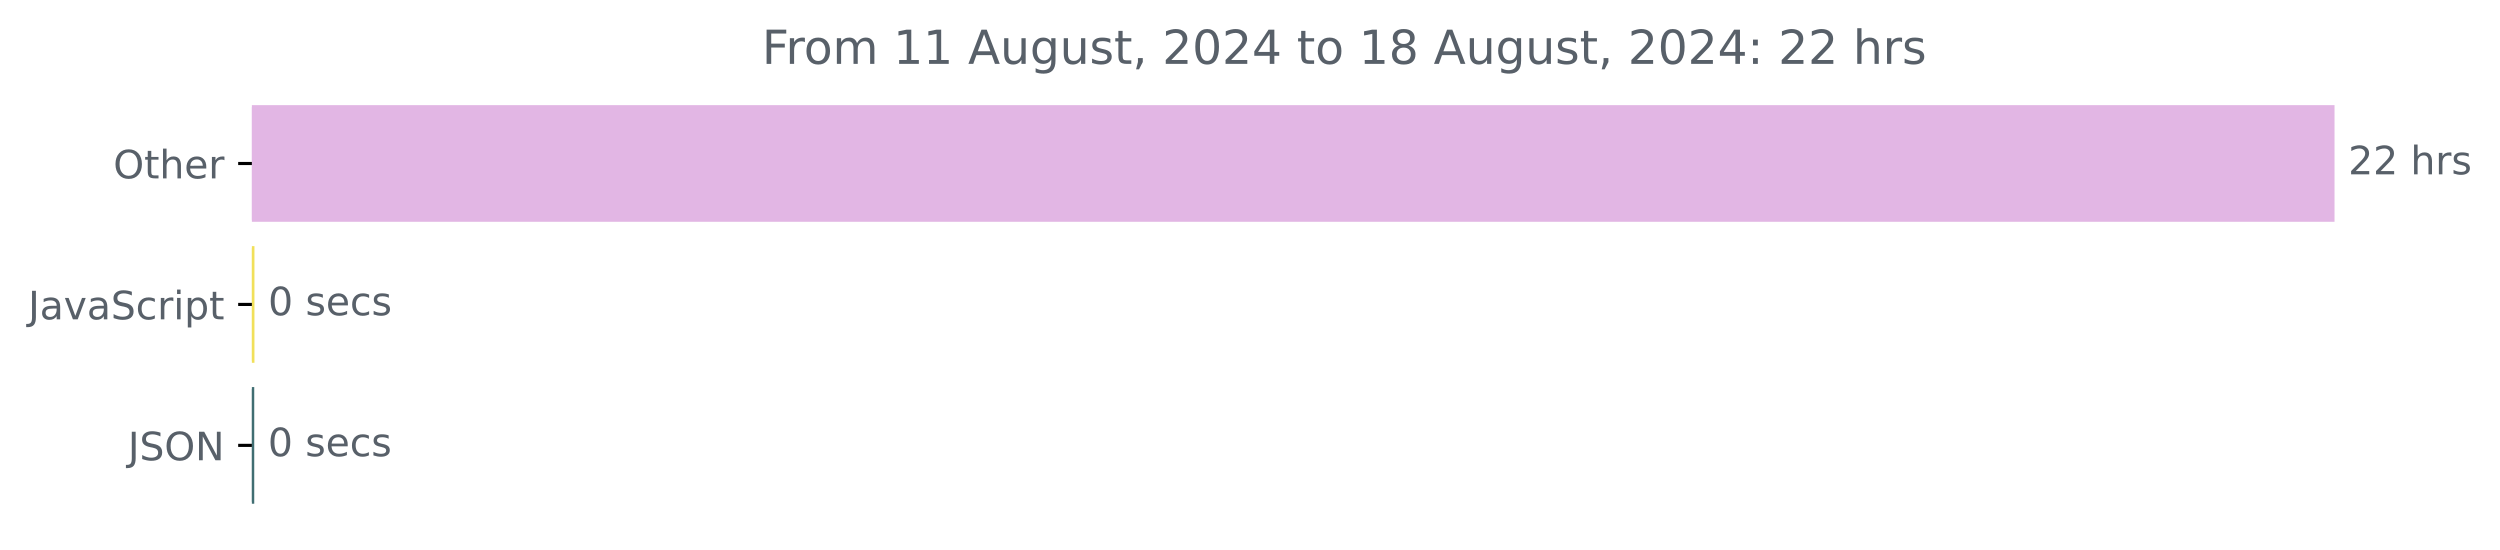
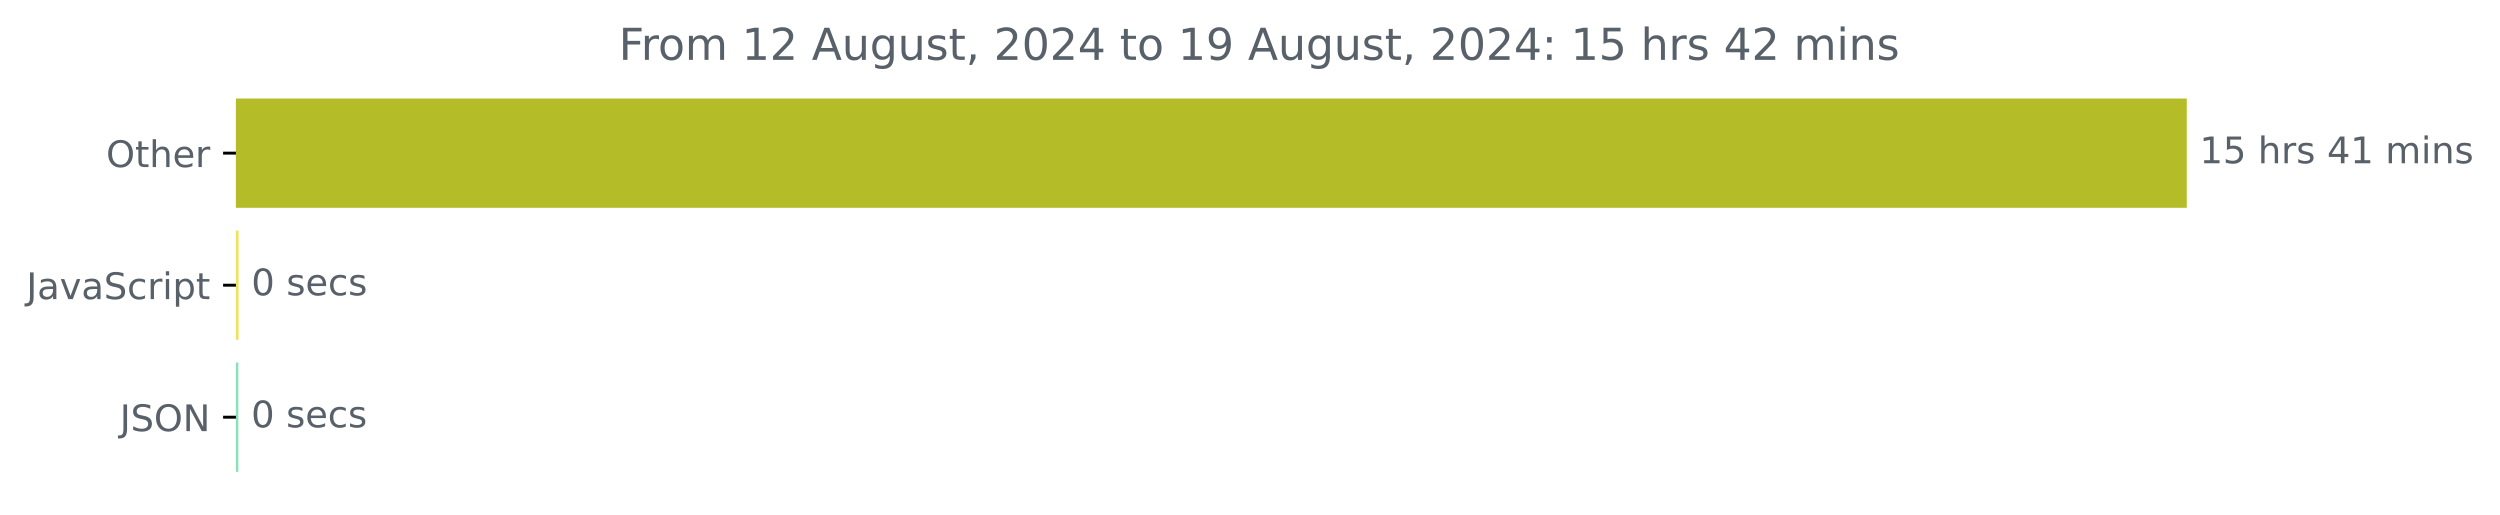
- <svg xmlns="http://www.w3.org/2000/svg" xmlns:xlink="http://www.w3.org/1999/xlink" width="638.519pt" height="140.398pt" viewBox="0 0 638.519 140.398" version="1.1">
+ <svg xmlns="http://www.w3.org/2000/svg" xmlns:xlink="http://www.w3.org/1999/xlink" width="681.666pt" height="140.398pt" viewBox="0 0 681.666 140.398" version="1.1">
  <defs>
    <style type="text/css">*{stroke-linejoin: round; stroke-linecap: butt}</style>
  </defs>
  <g id="figure_1">
    <g id="patch_1">
-       <path d="M -0 140.398  L 638.519 140.398  L 638.519 0  L -0 0  L -0 140.398  z " style="fill: none" />
+       <path d="M -0 140.398  L 681.666 140.398  L 681.666 0  L -0 0  L -0 140.398  z " style="fill: none" />
    </g>
    <g id="axes_1">
      <g id="patch_2">
-         <path d="M 64.33 27.358  L 595.758 27.358  L 595.758 56.158  L 64.33 56.158  z " clip-path="url(#p20c46136fe)" style="fill: #e2b6e4; stroke: #e2b6e4; stroke-linejoin: miter" />
+         <path d="M 64.33 27.358  L 595.758 27.358  L 595.758 56.158  L 64.33 56.158  z " clip-path="url(#peeed612b9b)" style="fill: #b4bd27; stroke: #b4bd27; stroke-linejoin: miter" />
      </g>
      <g id="patch_3">
-         <path d="M 64.33 63.358  L 64.489 63.358  L 64.489 92.158  L 64.33 92.158  z " clip-path="url(#p20c46136fe)" style="fill: #f1e05a; stroke: #f1e05a; stroke-linejoin: miter" />
+         <path d="M 64.33 63.358  L 64.542 63.358  L 64.542 92.158  L 64.33 92.158  z " clip-path="url(#peeed612b9b)" style="fill: #f1e05a; stroke: #f1e05a; stroke-linejoin: miter" />
      </g>
      <g id="patch_4">
-         <path d="M 64.33 99.358  L 64.436 99.358  L 64.436 128.158  L 64.33 128.158  z " clip-path="url(#p20c46136fe)" style="fill: #406e72; stroke: #406e72; stroke-linejoin: miter" />
+         <path d="M 64.33 99.358  L 64.489 99.358  L 64.489 128.158  L 64.33 128.158  z " clip-path="url(#peeed612b9b)" style="fill: #87e2b5; stroke: #87e2b5; stroke-linejoin: miter" />
      </g>
      <g id="matplotlib.axis_1" />
      <g id="matplotlib.axis_2">
        <g id="ytick_1">
          <g id="line2d_1">
            <defs>
-               <path id="m0689ae3f6d" d="M 0 0  L -3.5 0  " style="stroke: #000000; stroke-width: 0.8" />
+               <path id="m69d827afbd" d="M 0 0  L -3.5 0  " style="stroke: #000000; stroke-width: 0.8" />
            </defs>
            <g>
-               <use xlink:href="#m0689ae3f6d" x="64.33" y="41.758" style="stroke: #000000; stroke-width: 0.8" />
+               <use xlink:href="#m69d827afbd" x="64.33" y="41.758" style="stroke: #000000; stroke-width: 0.8" />
            </g>
          </g>
          <g id="text_1">
            <g style="fill: #586069" transform="translate(28.93594 45.55734) scale(0.1 -0.1)">
              <defs>
                <path id="DejaVuSans-4f" d="M 2522 4238  Q 1834 4238 1429 3725  Q 1025 3213 1025 2328  Q 1025 1447 1429 934  Q 1834 422 2522 422  Q 3209 422 3611 934  Q 4013 1447 4013 2328  Q 4013 3213 3611 3725  Q 3209 4238 2522 4238  z M 2522 4750  Q 3503 4750 4090 4092  Q 4678 3434 4678 2328  Q 4678 1225 4090 567  Q 3503 -91 2522 -91  Q 1538 -91 948 565  Q 359 1222 359 2328  Q 359 3434 948 4092  Q 1538 4750 2522 4750  z " transform="scale(0.015625)" />
                <path id="DejaVuSans-74" d="M 1172 4494  L 1172 3500  L 2356 3500  L 2356 3053  L 1172 3053  L 1172 1153  Q 1172 725 1289 603  Q 1406 481 1766 481  L 2356 481  L 2356 0  L 1766 0  Q 1100 0 847 248  Q 594 497 594 1153  L 594 3053  L 172 3053  L 172 3500  L 594 3500  L 594 4494  L 1172 4494  z " transform="scale(0.015625)" />
                <path id="DejaVuSans-68" d="M 3513 2113  L 3513 0  L 2938 0  L 2938 2094  Q 2938 2591 2744 2837  Q 2550 3084 2163 3084  Q 1697 3084 1428 2787  Q 1159 2491 1159 1978  L 1159 0  L 581 0  L 581 4863  L 1159 4863  L 1159 2956  Q 1366 3272 1645 3428  Q 1925 3584 2291 3584  Q 2894 3584 3203 3211  Q 3513 2838 3513 2113  z " transform="scale(0.015625)" />
                <path id="DejaVuSans-65" d="M 3597 1894  L 3597 1613  L 953 1613  Q 991 1019 1311 708  Q 1631 397 2203 397  Q 2534 397 2845 478  Q 3156 559 3463 722  L 3463 178  Q 3153 47 2828 -22  Q 2503 -91 2169 -91  Q 1331 -91 842 396  Q 353 884 353 1716  Q 353 2575 817 3079  Q 1281 3584 2069 3584  Q 2775 3584 3186 3129  Q 3597 2675 3597 1894  z M 3022 2063  Q 3016 2534 2758 2815  Q 2500 3097 2075 3097  Q 1594 3097 1305 2825  Q 1016 2553 972 2059  L 3022 2063  z " transform="scale(0.015625)" />
                <path id="DejaVuSans-72" d="M 2631 2963  Q 2534 3019 2420 3045  Q 2306 3072 2169 3072  Q 1681 3072 1420 2755  Q 1159 2438 1159 1844  L 1159 0  L 581 0  L 581 3500  L 1159 3500  L 1159 2956  Q 1341 3275 1631 3429  Q 1922 3584 2338 3584  Q 2397 3584 2469 3576  Q 2541 3569 2628 3553  L 2631 2963  z " transform="scale(0.015625)" />
              </defs>
              <use xlink:href="#DejaVuSans-4f" />
              <use xlink:href="#DejaVuSans-74" x="78.711" />
              <use xlink:href="#DejaVuSans-68" x="117.92" />
              <use xlink:href="#DejaVuSans-65" x="181.299" />
              <use xlink:href="#DejaVuSans-72" x="242.822" />
            </g>
          </g>
        </g>
        <g id="ytick_2">
          <g id="line2d_2">
            <g>
-               <use xlink:href="#m0689ae3f6d" x="64.33" y="77.758" style="stroke: #000000; stroke-width: 0.8" />
+               <use xlink:href="#m69d827afbd" x="64.33" y="77.758" style="stroke: #000000; stroke-width: 0.8" />
            </g>
          </g>
          <g id="text_2">
            <g style="fill: #586069" transform="translate(7.2 81.55734) scale(0.1 -0.1)">
              <defs>
                <path id="DejaVuSans-4a" d="M 628 4666  L 1259 4666  L 1259 325  Q 1259 -519 939 -900  Q 619 -1281 -91 -1281  L -331 -1281  L -331 -750  L -134 -750  Q 284 -750 456 -515  Q 628 -281 628 325  L 628 4666  z " transform="scale(0.015625)" />
                <path id="DejaVuSans-61" d="M 2194 1759  Q 1497 1759 1228 1600  Q 959 1441 959 1056  Q 959 750 1161 570  Q 1363 391 1709 391  Q 2188 391 2477 730  Q 2766 1069 2766 1631  L 2766 1759  L 2194 1759  z M 3341 1997  L 3341 0  L 2766 0  L 2766 531  Q 2569 213 2275 61  Q 1981 -91 1556 -91  Q 1019 -91 701 211  Q 384 513 384 1019  Q 384 1609 779 1909  Q 1175 2209 1959 2209  L 2766 2209  L 2766 2266  Q 2766 2663 2505 2880  Q 2244 3097 1772 3097  Q 1472 3097 1187 3025  Q 903 2953 641 2809  L 641 3341  Q 956 3463 1253 3523  Q 1550 3584 1831 3584  Q 2591 3584 2966 3190  Q 3341 2797 3341 1997  z " transform="scale(0.015625)" />
                <path id="DejaVuSans-76" d="M 191 3500  L 800 3500  L 1894 563  L 2988 3500  L 3597 3500  L 2284 0  L 1503 0  L 191 3500  z " transform="scale(0.015625)" />
                <path id="DejaVuSans-53" d="M 3425 4513  L 3425 3897  Q 3066 4069 2747 4153  Q 2428 4238 2131 4238  Q 1616 4238 1336 4038  Q 1056 3838 1056 3469  Q 1056 3159 1242 3001  Q 1428 2844 1947 2747  L 2328 2669  Q 3034 2534 3370 2195  Q 3706 1856 3706 1288  Q 3706 609 3251 259  Q 2797 -91 1919 -91  Q 1588 -91 1214 -16  Q 841 59 441 206  L 441 856  Q 825 641 1194 531  Q 1563 422 1919 422  Q 2459 422 2753 634  Q 3047 847 3047 1241  Q 3047 1584 2836 1778  Q 2625 1972 2144 2069  L 1759 2144  Q 1053 2284 737 2584  Q 422 2884 422 3419  Q 422 4038 858 4394  Q 1294 4750 2059 4750  Q 2388 4750 2728 4690  Q 3069 4631 3425 4513  z " transform="scale(0.015625)" />
                <path id="DejaVuSans-63" d="M 3122 3366  L 3122 2828  Q 2878 2963 2633 3030  Q 2388 3097 2138 3097  Q 1578 3097 1268 2742  Q 959 2388 959 1747  Q 959 1106 1268 751  Q 1578 397 2138 397  Q 2388 397 2633 464  Q 2878 531 3122 666  L 3122 134  Q 2881 22 2623 -34  Q 2366 -91 2075 -91  Q 1284 -91 818 406  Q 353 903 353 1747  Q 353 2603 823 3093  Q 1294 3584 2113 3584  Q 2378 3584 2631 3529  Q 2884 3475 3122 3366  z " transform="scale(0.015625)" />
                <path id="DejaVuSans-69" d="M 603 3500  L 1178 3500  L 1178 0  L 603 0  L 603 3500  z M 603 4863  L 1178 4863  L 1178 4134  L 603 4134  L 603 4863  z " transform="scale(0.015625)" />
                <path id="DejaVuSans-70" d="M 1159 525  L 1159 -1331  L 581 -1331  L 581 3500  L 1159 3500  L 1159 2969  Q 1341 3281 1617 3432  Q 1894 3584 2278 3584  Q 2916 3584 3314 3078  Q 3713 2572 3713 1747  Q 3713 922 3314 415  Q 2916 -91 2278 -91  Q 1894 -91 1617 61  Q 1341 213 1159 525  z M 3116 1747  Q 3116 2381 2855 2742  Q 2594 3103 2138 3103  Q 1681 3103 1420 2742  Q 1159 2381 1159 1747  Q 1159 1113 1420 752  Q 1681 391 2138 391  Q 2594 391 2855 752  Q 3116 1113 3116 1747  z " transform="scale(0.015625)" />
              </defs>
              <use xlink:href="#DejaVuSans-4a" />
              <use xlink:href="#DejaVuSans-61" x="29.492" />
              <use xlink:href="#DejaVuSans-76" x="90.771" />
              <use xlink:href="#DejaVuSans-61" x="149.951" />
              <use xlink:href="#DejaVuSans-53" x="211.23" />
              <use xlink:href="#DejaVuSans-63" x="274.707" />
              <use xlink:href="#DejaVuSans-72" x="329.688" />
              <use xlink:href="#DejaVuSans-69" x="370.801" />
              <use xlink:href="#DejaVuSans-70" x="398.584" />
              <use xlink:href="#DejaVuSans-74" x="462.061" />
            </g>
          </g>
        </g>
        <g id="ytick_3">
          <g id="line2d_3">
            <g>
-               <use xlink:href="#m0689ae3f6d" x="64.33" y="113.758" style="stroke: #000000; stroke-width: 0.8" />
+               <use xlink:href="#m69d827afbd" x="64.33" y="113.758" style="stroke: #000000; stroke-width: 0.8" />
            </g>
          </g>
          <g id="text_3">
            <g style="fill: #586069" transform="translate(32.67813 117.5573) scale(0.1 -0.1)">
              <defs>
                <path id="DejaVuSans-4e" d="M 628 4666  L 1478 4666  L 3547 763  L 3547 4666  L 4159 4666  L 4159 0  L 3309 0  L 1241 3903  L 1241 0  L 628 0  L 628 4666  z " transform="scale(0.015625)" />
              </defs>
              <use xlink:href="#DejaVuSans-4a" />
              <use xlink:href="#DejaVuSans-53" x="29.492" />
              <use xlink:href="#DejaVuSans-4f" x="92.969" />
              <use xlink:href="#DejaVuSans-4e" x="171.68" />
            </g>
          </g>
        </g>
      </g>
      <g id="text_4">
        <g style="fill: #586069" transform="translate(599.7583 44.5175) scale(0.1 -0.1)">
          <defs>
-             <path id="DejaVuSans-32" d="M 1228 531  L 3431 531  L 3431 0  L 469 0  L 469 531  Q 828 903 1448 1529  Q 2069 2156 2228 2338  Q 2531 2678 2651 2914  Q 2772 3150 2772 3378  Q 2772 3750 2511 3984  Q 2250 4219 1831 4219  Q 1534 4219 1204 4116  Q 875 4013 500 3803  L 500 4441  Q 881 4594 1212 4672  Q 1544 4750 1819 4750  Q 2544 4750 2975 4387  Q 3406 4025 3406 3419  Q 3406 3131 3298 2873  Q 3191 2616 2906 2266  Q 2828 2175 2409 1742  Q 1991 1309 1228 531  z " transform="scale(0.015625)" />
+             <path id="DejaVuSans-31" d="M 794 531  L 1825 531  L 1825 4091  L 703 3866  L 703 4441  L 1819 4666  L 2450 4666  L 2450 531  L 3481 531  L 3481 0  L 794 0  L 794 531  z " transform="scale(0.015625)" />
+             <path id="DejaVuSans-35" d="M 691 4666  L 3169 4666  L 3169 4134  L 1269 4134  L 1269 2991  Q 1406 3038 1543 3061  Q 1681 3084 1819 3084  Q 2600 3084 3056 2656  Q 3513 2228 3513 1497  Q 3513 744 3044 326  Q 2575 -91 1722 -91  Q 1428 -91 1123 -41  Q 819 9 494 109  L 494 744  Q 775 591 1075 516  Q 1375 441 1709 441  Q 2250 441 2565 725  Q 2881 1009 2881 1497  Q 2881 1984 2565 2268  Q 2250 2553 1709 2553  Q 1456 2553 1204 2497  Q 953 2441 691 2322  L 691 4666  z " transform="scale(0.015625)" />
            <path id="DejaVuSans-20" transform="scale(0.015625)" />
            <path id="DejaVuSans-73" d="M 2834 3397  L 2834 2853  Q 2591 2978 2328 3040  Q 2066 3103 1784 3103  Q 1356 3103 1142 2972  Q 928 2841 928 2578  Q 928 2378 1081 2264  Q 1234 2150 1697 2047  L 1894 2003  Q 2506 1872 2764 1633  Q 3022 1394 3022 966  Q 3022 478 2636 193  Q 2250 -91 1575 -91  Q 1294 -91 989 -36  Q 684 19 347 128  L 347 722  Q 666 556 975 473  Q 1284 391 1588 391  Q 1994 391 2212 530  Q 2431 669 2431 922  Q 2431 1156 2273 1281  Q 2116 1406 1581 1522  L 1381 1569  Q 847 1681 609 1914  Q 372 2147 372 2553  Q 372 3047 722 3315  Q 1072 3584 1716 3584  Q 2034 3584 2315 3537  Q 2597 3491 2834 3397  z " transform="scale(0.015625)" />
+             <path id="DejaVuSans-34" d="M 2419 4116  L 825 1625  L 2419 1625  L 2419 4116  z M 2253 4666  L 3047 4666  L 3047 1625  L 3713 1625  L 3713 1100  L 3047 1100  L 3047 0  L 2419 0  L 2419 1100  L 313 1100  L 313 1709  L 2253 4666  z " transform="scale(0.015625)" />
+             <path id="DejaVuSans-6d" d="M 3328 2828  Q 3544 3216 3844 3400  Q 4144 3584 4550 3584  Q 5097 3584 5394 3201  Q 5691 2819 5691 2113  L 5691 0  L 5113 0  L 5113 2094  Q 5113 2597 4934 2840  Q 4756 3084 4391 3084  Q 3944 3084 3684 2787  Q 3425 2491 3425 1978  L 3425 0  L 2847 0  L 2847 2094  Q 2847 2600 2669 2842  Q 2491 3084 2119 3084  Q 1678 3084 1418 2786  Q 1159 2488 1159 1978  L 1159 0  L 581 0  L 581 3500  L 1159 3500  L 1159 2956  Q 1356 3278 1631 3431  Q 1906 3584 2284 3584  Q 2666 3584 2933 3390  Q 3200 3197 3328 2828  z " transform="scale(0.015625)" />
+             <path id="DejaVuSans-6e" d="M 3513 2113  L 3513 0  L 2938 0  L 2938 2094  Q 2938 2591 2744 2837  Q 2550 3084 2163 3084  Q 1697 3084 1428 2787  Q 1159 2491 1159 1978  L 1159 0  L 581 0  L 581 3500  L 1159 3500  L 1159 2956  Q 1366 3272 1645 3428  Q 1925 3584 2291 3584  Q 2894 3584 3203 3211  Q 3513 2838 3513 2113  z " transform="scale(0.015625)" />
          </defs>
-           <use xlink:href="#DejaVuSans-32" />
-           <use xlink:href="#DejaVuSans-32" x="63.623" />
+           <use xlink:href="#DejaVuSans-31" />
+           <use xlink:href="#DejaVuSans-35" x="63.623" />
          <use xlink:href="#DejaVuSans-20" x="127.246" />
          <use xlink:href="#DejaVuSans-68" x="159.033" />
          <use xlink:href="#DejaVuSans-72" x="222.412" />
          <use xlink:href="#DejaVuSans-73" x="263.525" />
+           <use xlink:href="#DejaVuSans-20" x="315.625" />
+           <use xlink:href="#DejaVuSans-34" x="347.412" />
+           <use xlink:href="#DejaVuSans-31" x="411.035" />
+           <use xlink:href="#DejaVuSans-20" x="474.658" />
+           <use xlink:href="#DejaVuSans-6d" x="506.445" />
+           <use xlink:href="#DejaVuSans-69" x="603.857" />
+           <use xlink:href="#DejaVuSans-6e" x="631.641" />
+           <use xlink:href="#DejaVuSans-73" x="695.02" />
        </g>
      </g>
      <g id="text_5">
-         <g style="fill: #586069" transform="translate(68.4892 80.5175) scale(0.1 -0.1)">
+         <g style="fill: #586069" transform="translate(68.54241 80.5175) scale(0.1 -0.1)">
          <defs>
            <path id="DejaVuSans-30" d="M 2034 4250  Q 1547 4250 1301 3770  Q 1056 3291 1056 2328  Q 1056 1369 1301 889  Q 1547 409 2034 409  Q 2525 409 2770 889  Q 3016 1369 3016 2328  Q 3016 3291 2770 3770  Q 2525 4250 2034 4250  z M 2034 4750  Q 2819 4750 3233 4129  Q 3647 3509 3647 2328  Q 3647 1150 3233 529  Q 2819 -91 2034 -91  Q 1250 -91 836 529  Q 422 1150 422 2328  Q 422 3509 836 4129  Q 1250 4750 2034 4750  z " transform="scale(0.015625)" />
          </defs>
          <use xlink:href="#DejaVuSans-30" />
          <use xlink:href="#DejaVuSans-20" x="63.623" />
          <use xlink:href="#DejaVuSans-73" x="95.41" />
          <use xlink:href="#DejaVuSans-65" x="147.51" />
          <use xlink:href="#DejaVuSans-63" x="209.033" />
          <use xlink:href="#DejaVuSans-73" x="264.014" />
        </g>
      </g>
      <g id="text_6">
-         <g style="fill: #586069" transform="translate(68.43603 116.5175) scale(0.1 -0.1)">
+         <g style="fill: #586069" transform="translate(68.48923 116.5175) scale(0.1 -0.1)">
          <use xlink:href="#DejaVuSans-30" />
          <use xlink:href="#DejaVuSans-20" x="63.623" />
          <use xlink:href="#DejaVuSans-73" x="95.41" />
          <use xlink:href="#DejaVuSans-65" x="147.51" />
          <use xlink:href="#DejaVuSans-63" x="209.033" />
          <use xlink:href="#DejaVuSans-73" x="264.014" />
        </g>
      </g>
      <g id="text_7">
-         <g style="fill: #586069" transform="translate(194.6141 16.31812) scale(0.12 -0.12)">
+         <g style="fill: #586069" transform="translate(168.7259 16.31812) scale(0.12 -0.12)">
          <defs>
            <path id="DejaVuSans-46" d="M 628 4666  L 3309 4666  L 3309 4134  L 1259 4134  L 1259 2759  L 3109 2759  L 3109 2228  L 1259 2228  L 1259 0  L 628 0  L 628 4666  z " transform="scale(0.015625)" />
            <path id="DejaVuSans-6f" d="M 1959 3097  Q 1497 3097 1228 2736  Q 959 2375 959 1747  Q 959 1119 1226 758  Q 1494 397 1959 397  Q 2419 397 2687 759  Q 2956 1122 2956 1747  Q 2956 2369 2687 2733  Q 2419 3097 1959 3097  z M 1959 3584  Q 2709 3584 3137 3096  Q 3566 2609 3566 1747  Q 3566 888 3137 398  Q 2709 -91 1959 -91  Q 1206 -91 779 398  Q 353 888 353 1747  Q 353 2609 779 3096  Q 1206 3584 1959 3584  z " transform="scale(0.015625)" />
-             <path id="DejaVuSans-6d" d="M 3328 2828  Q 3544 3216 3844 3400  Q 4144 3584 4550 3584  Q 5097 3584 5394 3201  Q 5691 2819 5691 2113  L 5691 0  L 5113 0  L 5113 2094  Q 5113 2597 4934 2840  Q 4756 3084 4391 3084  Q 3944 3084 3684 2787  Q 3425 2491 3425 1978  L 3425 0  L 2847 0  L 2847 2094  Q 2847 2600 2669 2842  Q 2491 3084 2119 3084  Q 1678 3084 1418 2786  Q 1159 2488 1159 1978  L 1159 0  L 581 0  L 581 3500  L 1159 3500  L 1159 2956  Q 1356 3278 1631 3431  Q 1906 3584 2284 3584  Q 2666 3584 2933 3390  Q 3200 3197 3328 2828  z " transform="scale(0.015625)" />
-             <path id="DejaVuSans-31" d="M 794 531  L 1825 531  L 1825 4091  L 703 3866  L 703 4441  L 1819 4666  L 2450 4666  L 2450 531  L 3481 531  L 3481 0  L 794 0  L 794 531  z " transform="scale(0.015625)" />
+             <path id="DejaVuSans-32" d="M 1228 531  L 3431 531  L 3431 0  L 469 0  L 469 531  Q 828 903 1448 1529  Q 2069 2156 2228 2338  Q 2531 2678 2651 2914  Q 2772 3150 2772 3378  Q 2772 3750 2511 3984  Q 2250 4219 1831 4219  Q 1534 4219 1204 4116  Q 875 4013 500 3803  L 500 4441  Q 881 4594 1212 4672  Q 1544 4750 1819 4750  Q 2544 4750 2975 4387  Q 3406 4025 3406 3419  Q 3406 3131 3298 2873  Q 3191 2616 2906 2266  Q 2828 2175 2409 1742  Q 1991 1309 1228 531  z " transform="scale(0.015625)" />
            <path id="DejaVuSans-41" d="M 2188 4044  L 1331 1722  L 3047 1722  L 2188 4044  z M 1831 4666  L 2547 4666  L 4325 0  L 3669 0  L 3244 1197  L 1141 1197  L 716 0  L 50 0  L 1831 4666  z " transform="scale(0.015625)" />
            <path id="DejaVuSans-75" d="M 544 1381  L 544 3500  L 1119 3500  L 1119 1403  Q 1119 906 1312 657  Q 1506 409 1894 409  Q 2359 409 2629 706  Q 2900 1003 2900 1516  L 2900 3500  L 3475 3500  L 3475 0  L 2900 0  L 2900 538  Q 2691 219 2414 64  Q 2138 -91 1772 -91  Q 1169 -91 856 284  Q 544 659 544 1381  z M 1991 3584  L 1991 3584  z " transform="scale(0.015625)" />
            <path id="DejaVuSans-67" d="M 2906 1791  Q 2906 2416 2648 2759  Q 2391 3103 1925 3103  Q 1463 3103 1205 2759  Q 947 2416 947 1791  Q 947 1169 1205 825  Q 1463 481 1925 481  Q 2391 481 2648 825  Q 2906 1169 2906 1791  z M 3481 434  Q 3481 -459 3084 -895  Q 2688 -1331 1869 -1331  Q 1566 -1331 1297 -1286  Q 1028 -1241 775 -1147  L 775 -588  Q 1028 -725 1275 -790  Q 1522 -856 1778 -856  Q 2344 -856 2625 -561  Q 2906 -266 2906 331  L 2906 616  Q 2728 306 2450 153  Q 2172 0 1784 0  Q 1141 0 747 490  Q 353 981 353 1791  Q 353 2603 747 3093  Q 1141 3584 1784 3584  Q 2172 3584 2450 3431  Q 2728 3278 2906 2969  L 2906 3500  L 3481 3500  L 3481 434  z " transform="scale(0.015625)" />
            <path id="DejaVuSans-2c" d="M 750 794  L 1409 794  L 1409 256  L 897 -744  L 494 -744  L 750 256  L 750 794  z " transform="scale(0.015625)" />
-             <path id="DejaVuSans-34" d="M 2419 4116  L 825 1625  L 2419 1625  L 2419 4116  z M 2253 4666  L 3047 4666  L 3047 1625  L 3713 1625  L 3713 1100  L 3047 1100  L 3047 0  L 2419 0  L 2419 1100  L 313 1100  L 313 1709  L 2253 4666  z " transform="scale(0.015625)" />
-             <path id="DejaVuSans-38" d="M 2034 2216  Q 1584 2216 1326 1975  Q 1069 1734 1069 1313  Q 1069 891 1326 650  Q 1584 409 2034 409  Q 2484 409 2743 651  Q 3003 894 3003 1313  Q 3003 1734 2745 1975  Q 2488 2216 2034 2216  z M 1403 2484  Q 997 2584 770 2862  Q 544 3141 544 3541  Q 544 4100 942 4425  Q 1341 4750 2034 4750  Q 2731 4750 3128 4425  Q 3525 4100 3525 3541  Q 3525 3141 3298 2862  Q 3072 2584 2669 2484  Q 3125 2378 3379 2068  Q 3634 1759 3634 1313  Q 3634 634 3220 271  Q 2806 -91 2034 -91  Q 1263 -91 848 271  Q 434 634 434 1313  Q 434 1759 690 2068  Q 947 2378 1403 2484  z M 1172 3481  Q 1172 3119 1398 2916  Q 1625 2713 2034 2713  Q 2441 2713 2670 2916  Q 2900 3119 2900 3481  Q 2900 3844 2670 4047  Q 2441 4250 2034 4250  Q 1625 4250 1398 4047  Q 1172 3844 1172 3481  z " transform="scale(0.015625)" />
+             <path id="DejaVuSans-39" d="M 703 97  L 703 672  Q 941 559 1184 500  Q 1428 441 1663 441  Q 2288 441 2617 861  Q 2947 1281 2994 2138  Q 2813 1869 2534 1725  Q 2256 1581 1919 1581  Q 1219 1581 811 2004  Q 403 2428 403 3163  Q 403 3881 828 4315  Q 1253 4750 1959 4750  Q 2769 4750 3195 4129  Q 3622 3509 3622 2328  Q 3622 1225 3098 567  Q 2575 -91 1691 -91  Q 1453 -91 1209 -44  Q 966 3 703 97  z M 1959 2075  Q 2384 2075 2632 2365  Q 2881 2656 2881 3163  Q 2881 3666 2632 3958  Q 2384 4250 1959 4250  Q 1534 4250 1286 3958  Q 1038 3666 1038 3163  Q 1038 2656 1286 2365  Q 1534 2075 1959 2075  z " transform="scale(0.015625)" />
            <path id="DejaVuSans-3a" d="M 750 794  L 1409 794  L 1409 0  L 750 0  L 750 794  z M 750 3309  L 1409 3309  L 1409 2516  L 750 2516  L 750 3309  z " transform="scale(0.015625)" />
          </defs>
          <use xlink:href="#DejaVuSans-46" />
          <use xlink:href="#DejaVuSans-72" x="50.27" />
          <use xlink:href="#DejaVuSans-6f" x="89.133" />
          <use xlink:href="#DejaVuSans-6d" x="150.314" />
          <use xlink:href="#DejaVuSans-20" x="247.727" />
          <use xlink:href="#DejaVuSans-31" x="279.514" />
-           <use xlink:href="#DejaVuSans-31" x="343.137" />
+           <use xlink:href="#DejaVuSans-32" x="343.137" />
          <use xlink:href="#DejaVuSans-20" x="406.76" />
          <use xlink:href="#DejaVuSans-41" x="438.547" />
          <use xlink:href="#DejaVuSans-75" x="506.955" />
          <use xlink:href="#DejaVuSans-67" x="570.334" />
          <use xlink:href="#DejaVuSans-75" x="633.811" />
          <use xlink:href="#DejaVuSans-73" x="697.189" />
          <use xlink:href="#DejaVuSans-74" x="749.289" />
          <use xlink:href="#DejaVuSans-2c" x="788.498" />
          <use xlink:href="#DejaVuSans-20" x="820.285" />
          <use xlink:href="#DejaVuSans-32" x="852.072" />
          <use xlink:href="#DejaVuSans-30" x="915.695" />
          <use xlink:href="#DejaVuSans-32" x="979.318" />
          <use xlink:href="#DejaVuSans-34" x="1042.941" />
          <use xlink:href="#DejaVuSans-20" x="1106.564" />
          <use xlink:href="#DejaVuSans-74" x="1138.352" />
          <use xlink:href="#DejaVuSans-6f" x="1177.561" />
          <use xlink:href="#DejaVuSans-20" x="1238.742" />
          <use xlink:href="#DejaVuSans-31" x="1270.529" />
-           <use xlink:href="#DejaVuSans-38" x="1334.152" />
+           <use xlink:href="#DejaVuSans-39" x="1334.152" />
          <use xlink:href="#DejaVuSans-20" x="1397.775" />
          <use xlink:href="#DejaVuSans-41" x="1429.562" />
          <use xlink:href="#DejaVuSans-75" x="1497.971" />
          <use xlink:href="#DejaVuSans-67" x="1561.35" />
          <use xlink:href="#DejaVuSans-75" x="1624.826" />
          <use xlink:href="#DejaVuSans-73" x="1688.205" />
          <use xlink:href="#DejaVuSans-74" x="1740.305" />
          <use xlink:href="#DejaVuSans-2c" x="1779.514" />
          <use xlink:href="#DejaVuSans-20" x="1811.301" />
          <use xlink:href="#DejaVuSans-32" x="1843.088" />
          <use xlink:href="#DejaVuSans-30" x="1906.711" />
          <use xlink:href="#DejaVuSans-32" x="1970.334" />
          <use xlink:href="#DejaVuSans-34" x="2033.957" />
          <use xlink:href="#DejaVuSans-3a" x="2097.58" />
          <use xlink:href="#DejaVuSans-20" x="2131.271" />
-           <use xlink:href="#DejaVuSans-32" x="2163.059" />
-           <use xlink:href="#DejaVuSans-32" x="2226.682" />
+           <use xlink:href="#DejaVuSans-31" x="2163.059" />
+           <use xlink:href="#DejaVuSans-35" x="2226.682" />
          <use xlink:href="#DejaVuSans-20" x="2290.305" />
          <use xlink:href="#DejaVuSans-68" x="2322.092" />
          <use xlink:href="#DejaVuSans-72" x="2385.471" />
          <use xlink:href="#DejaVuSans-73" x="2426.584" />
+           <use xlink:href="#DejaVuSans-20" x="2478.684" />
+           <use xlink:href="#DejaVuSans-34" x="2510.471" />
+           <use xlink:href="#DejaVuSans-32" x="2574.094" />
+           <use xlink:href="#DejaVuSans-20" x="2637.717" />
+           <use xlink:href="#DejaVuSans-6d" x="2669.504" />
+           <use xlink:href="#DejaVuSans-69" x="2766.916" />
+           <use xlink:href="#DejaVuSans-6e" x="2794.699" />
+           <use xlink:href="#DejaVuSans-73" x="2858.078" />
        </g>
      </g>
    </g>
  </g>
  <defs>
-     <clipPath id="p20c46136fe">
+     <clipPath id="peeed612b9b">
      <rect x="64.33" y="22.318" width="558" height="110.88" />
    </clipPath>
  </defs>
</svg>
